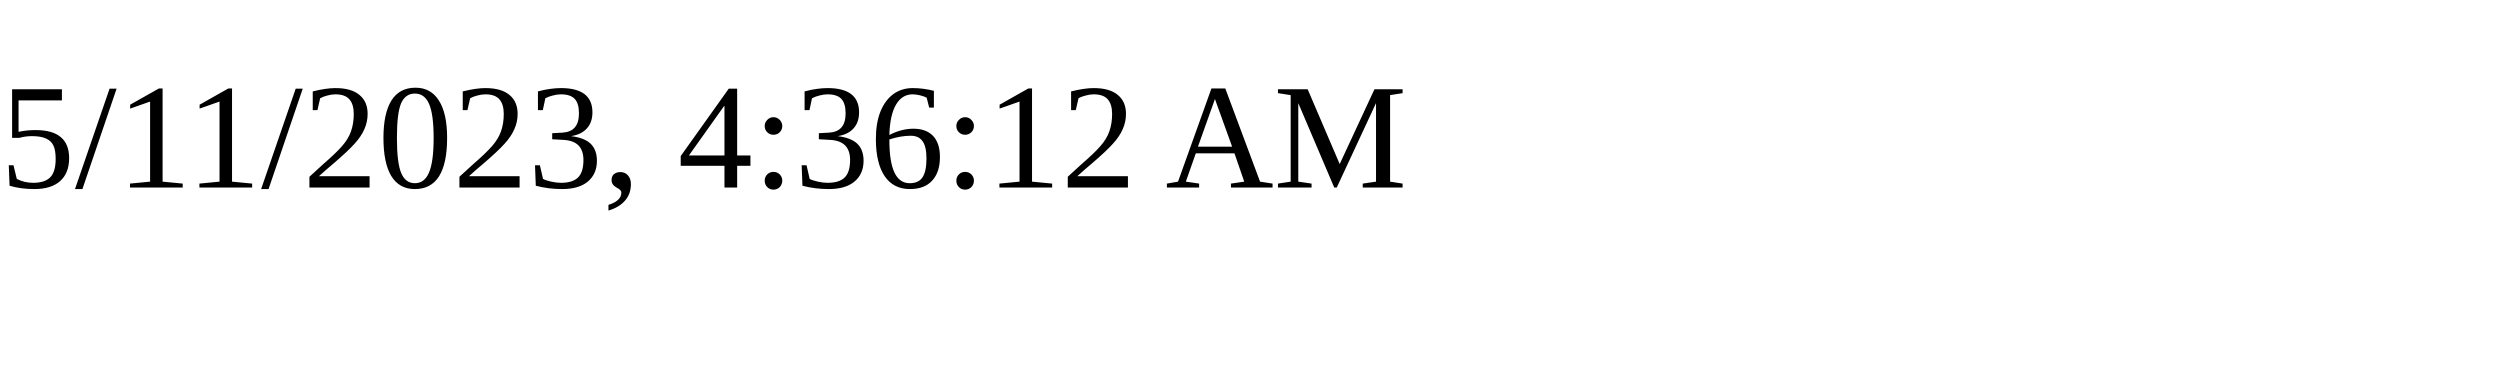
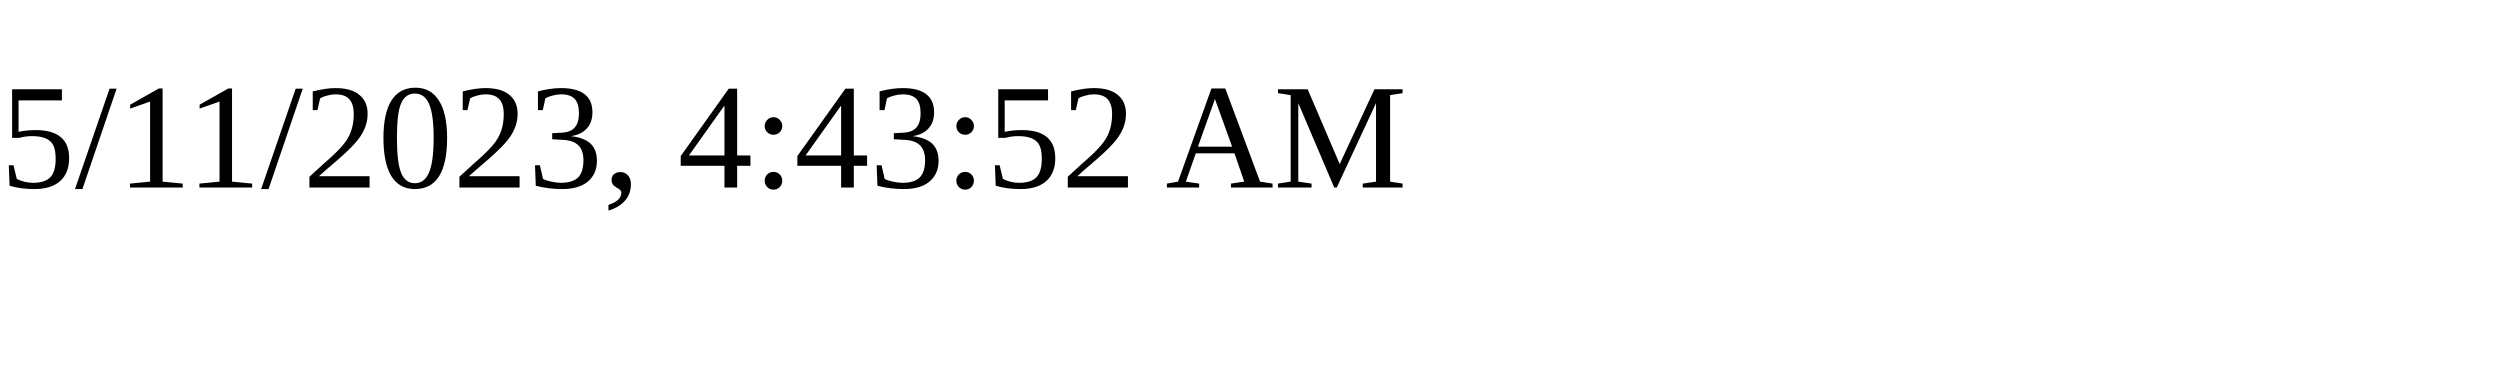
<svg xmlns="http://www.w3.org/2000/svg" height="30" width="200">
-   <text x="0" y="15">5/11/2023, 4:36:12 AM</text>
+   <text x="0" y="15">5/11/2023, 4:43:52 AM</text>
</svg>
